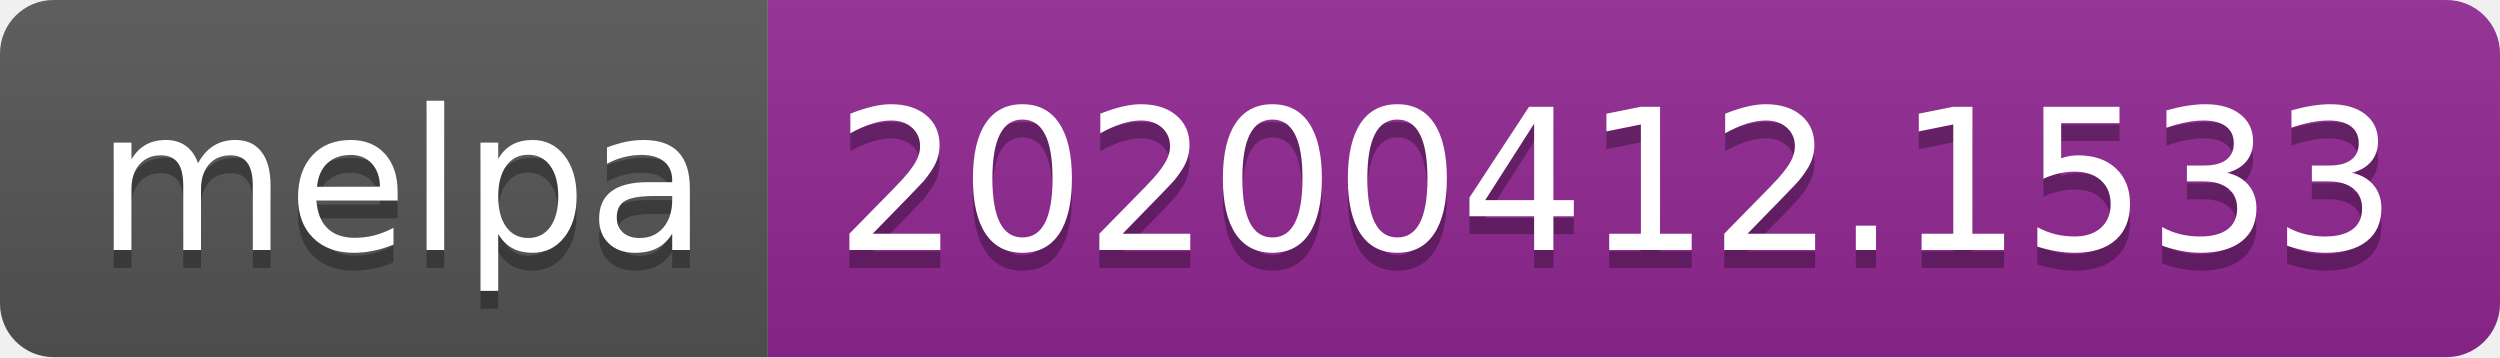
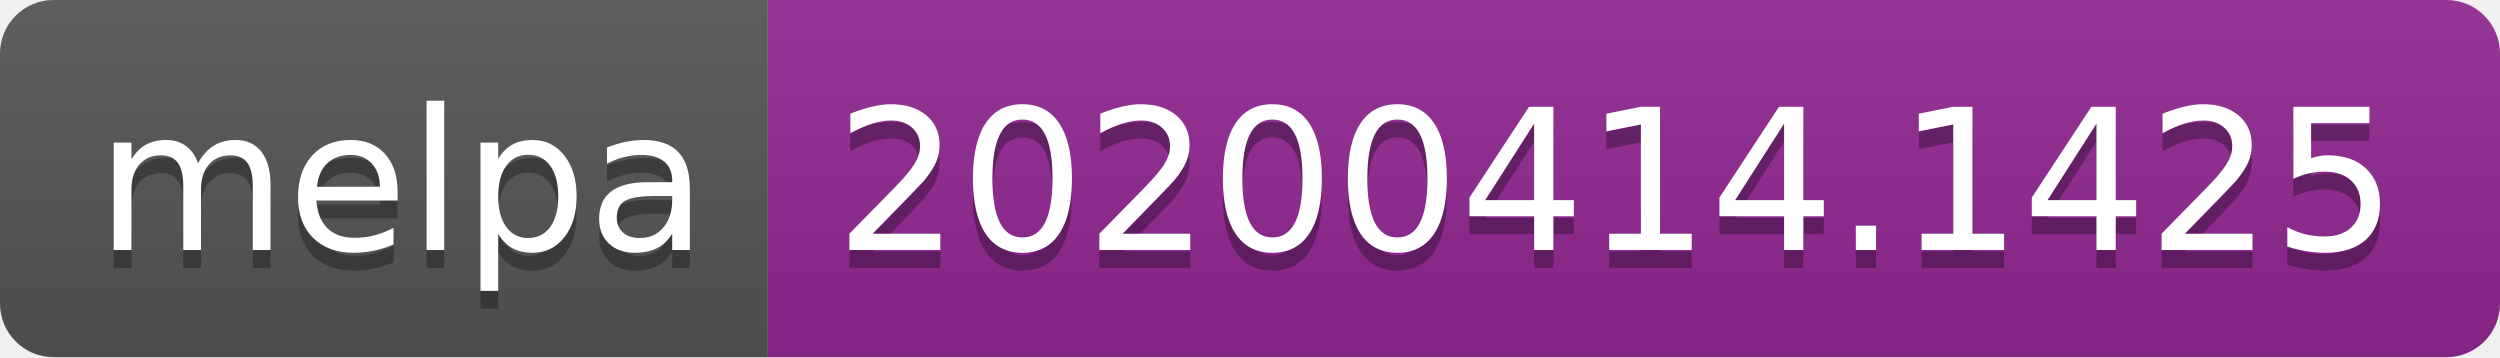
<svg xmlns="http://www.w3.org/2000/svg" width="140" height="20">
  <linearGradient id="b" x2="0" y2="100%">
    <stop offset="0" stop-color="#bbb" stop-opacity=".1" />
    <stop offset="1" stop-opacity=".1" />
  </linearGradient>
  <clipPath id="a">
    <rect width="140" height="20" rx="3" fill="#fff" />
  </clipPath>
  <g clip-path="url(#a)">
    <path fill="#555" d="M0 0h43v20H0z" />
    <path fill="#922793" d="M43 0h97v20H43z" />
    <path fill="url(#b)" d="M0 0h140v20H0z" />
  </g>
  <g fill="#fff" text-anchor="middle" font-family="DejaVu Sans,Verdana,Geneva,sans-serif" font-size="110">
    <text x="225" y="150" fill="#010101" fill-opacity=".3" transform="scale(.1)" textLength="330">melpa</text>
    <text x="225" y="140" transform="scale(.1)" textLength="330">melpa</text>
-     <text x="905" y="150" fill="#010101" fill-opacity=".3" transform="scale(.1)" textLength="870">20200412.1533</text>
-     <text x="905" y="140" transform="scale(.1)" textLength="870">20200412.1533</text>
+     <text x="905" y="150" fill="#010101" fill-opacity=".3" transform="scale(.1)" textLength="870">20200414.1425</text>
+     <text x="905" y="140" transform="scale(.1)" textLength="870">20200414.1425</text>
  </g>
</svg>
